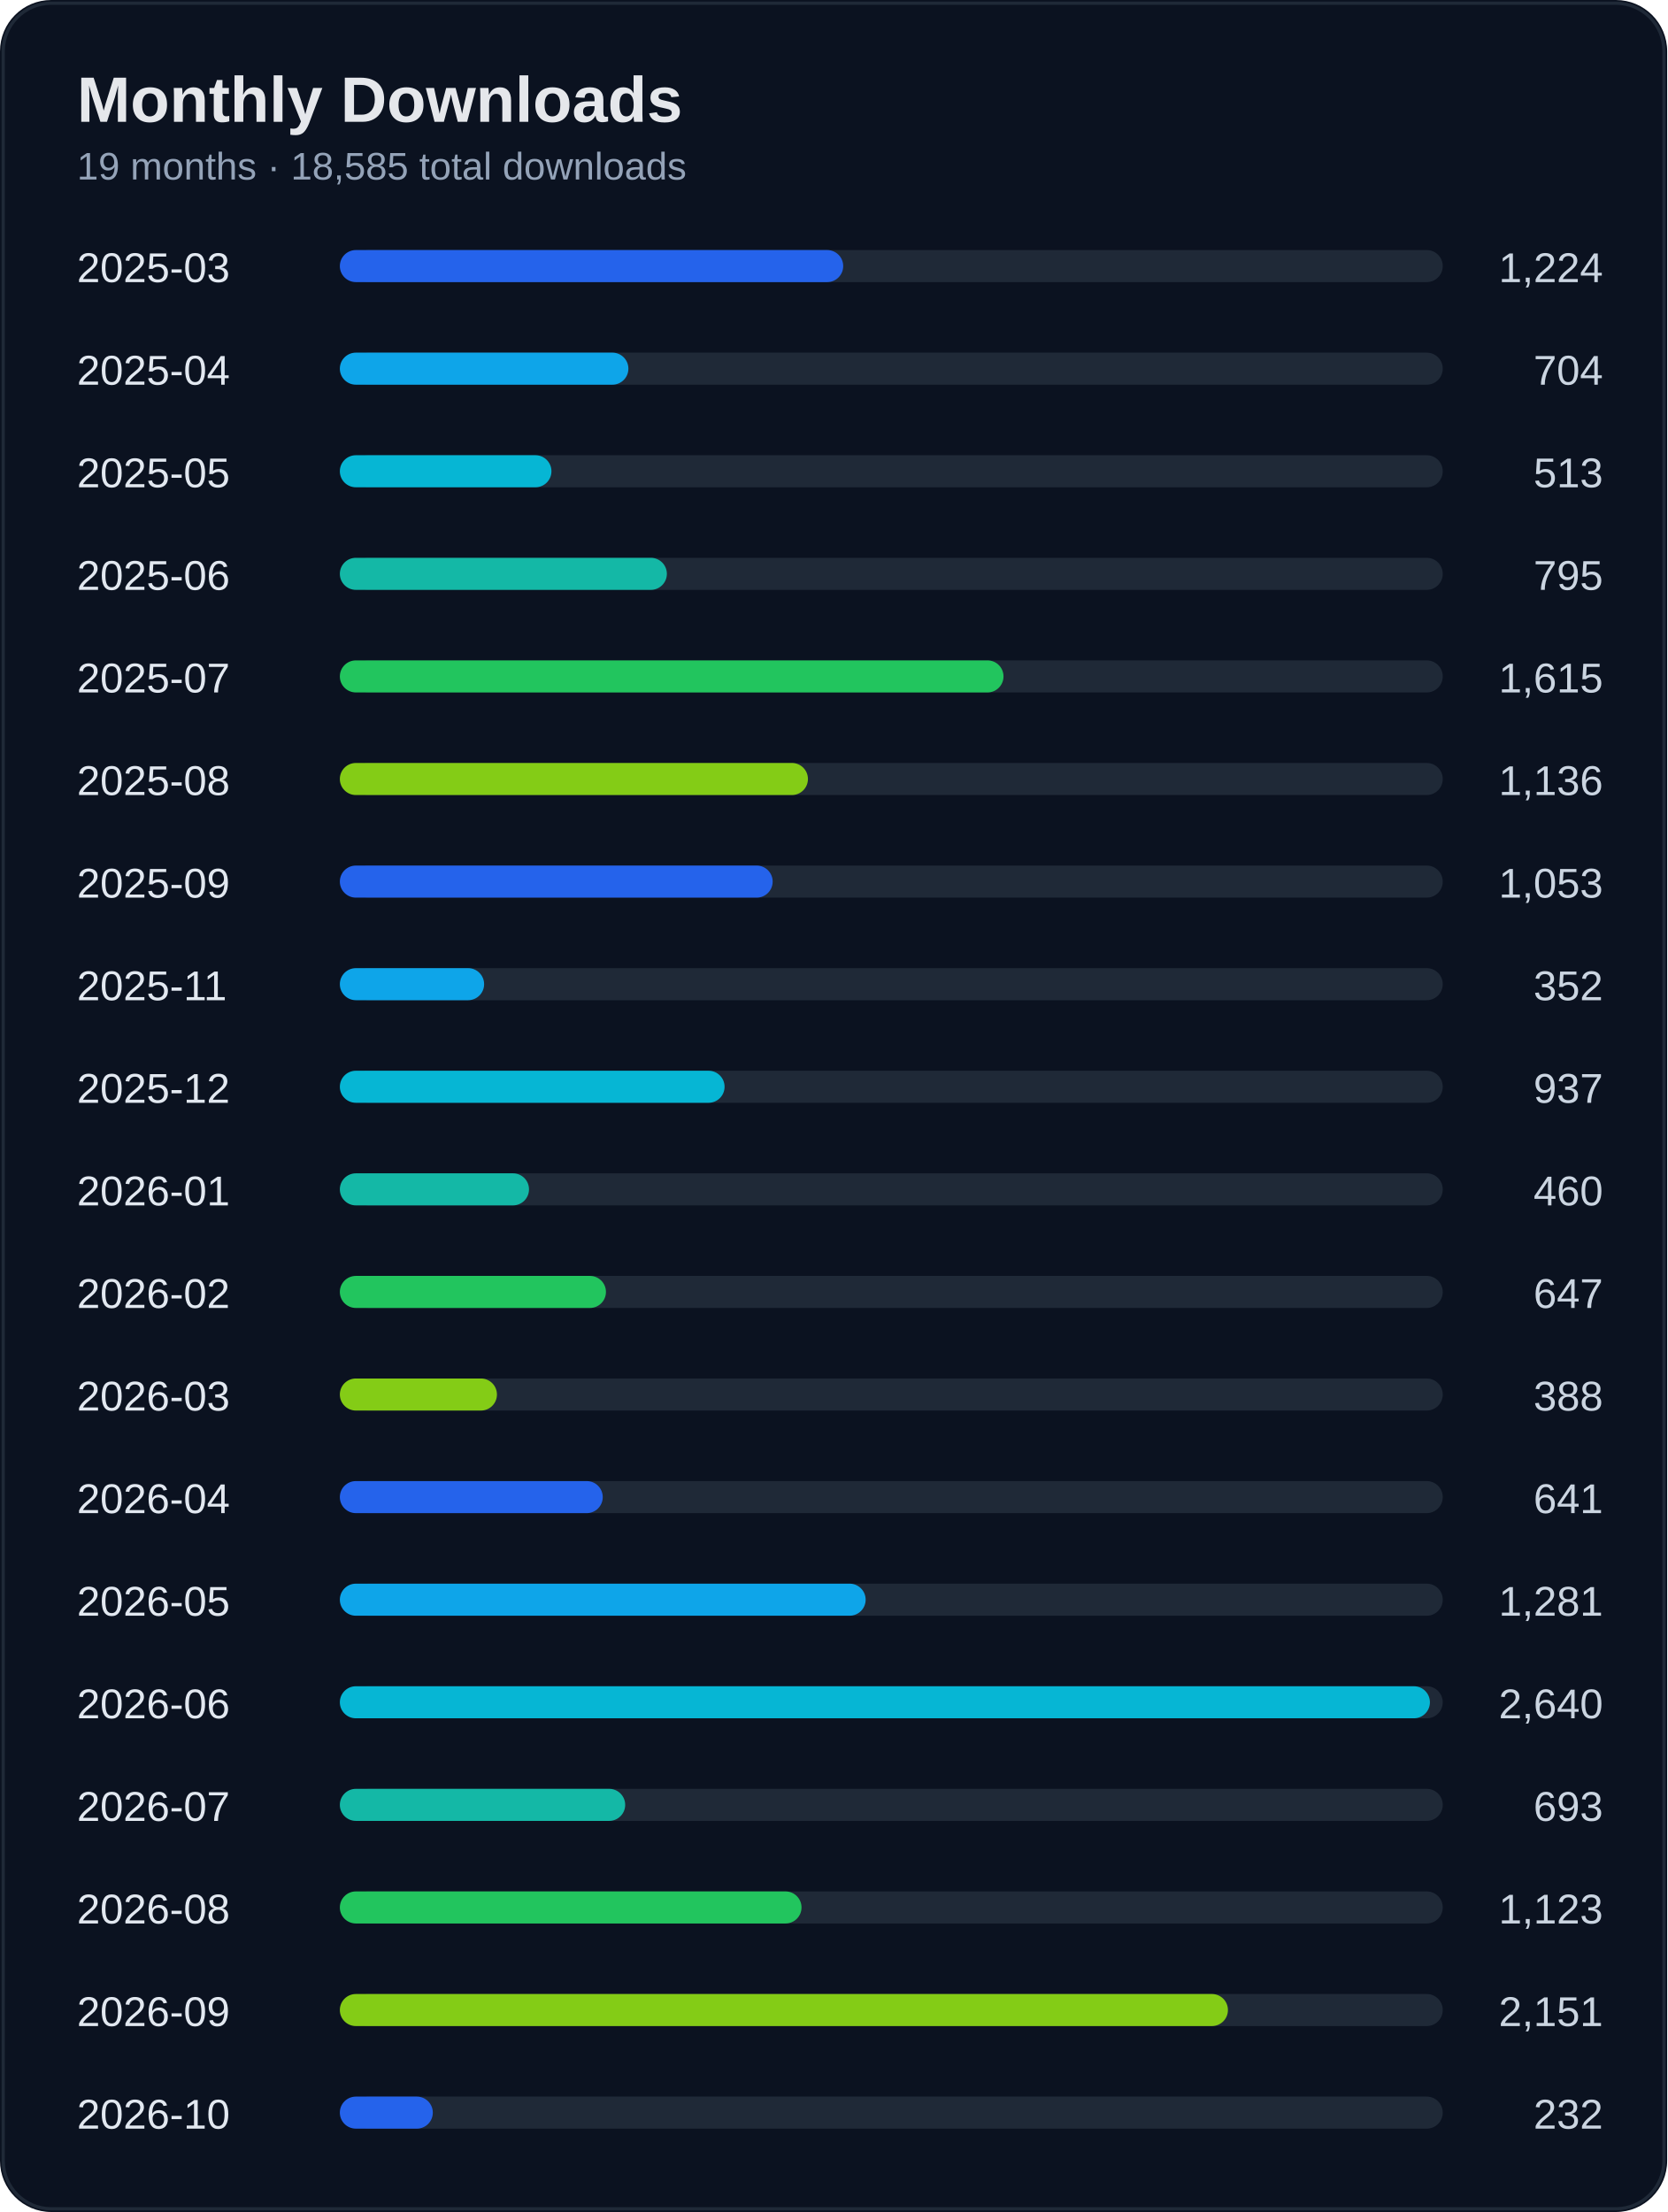
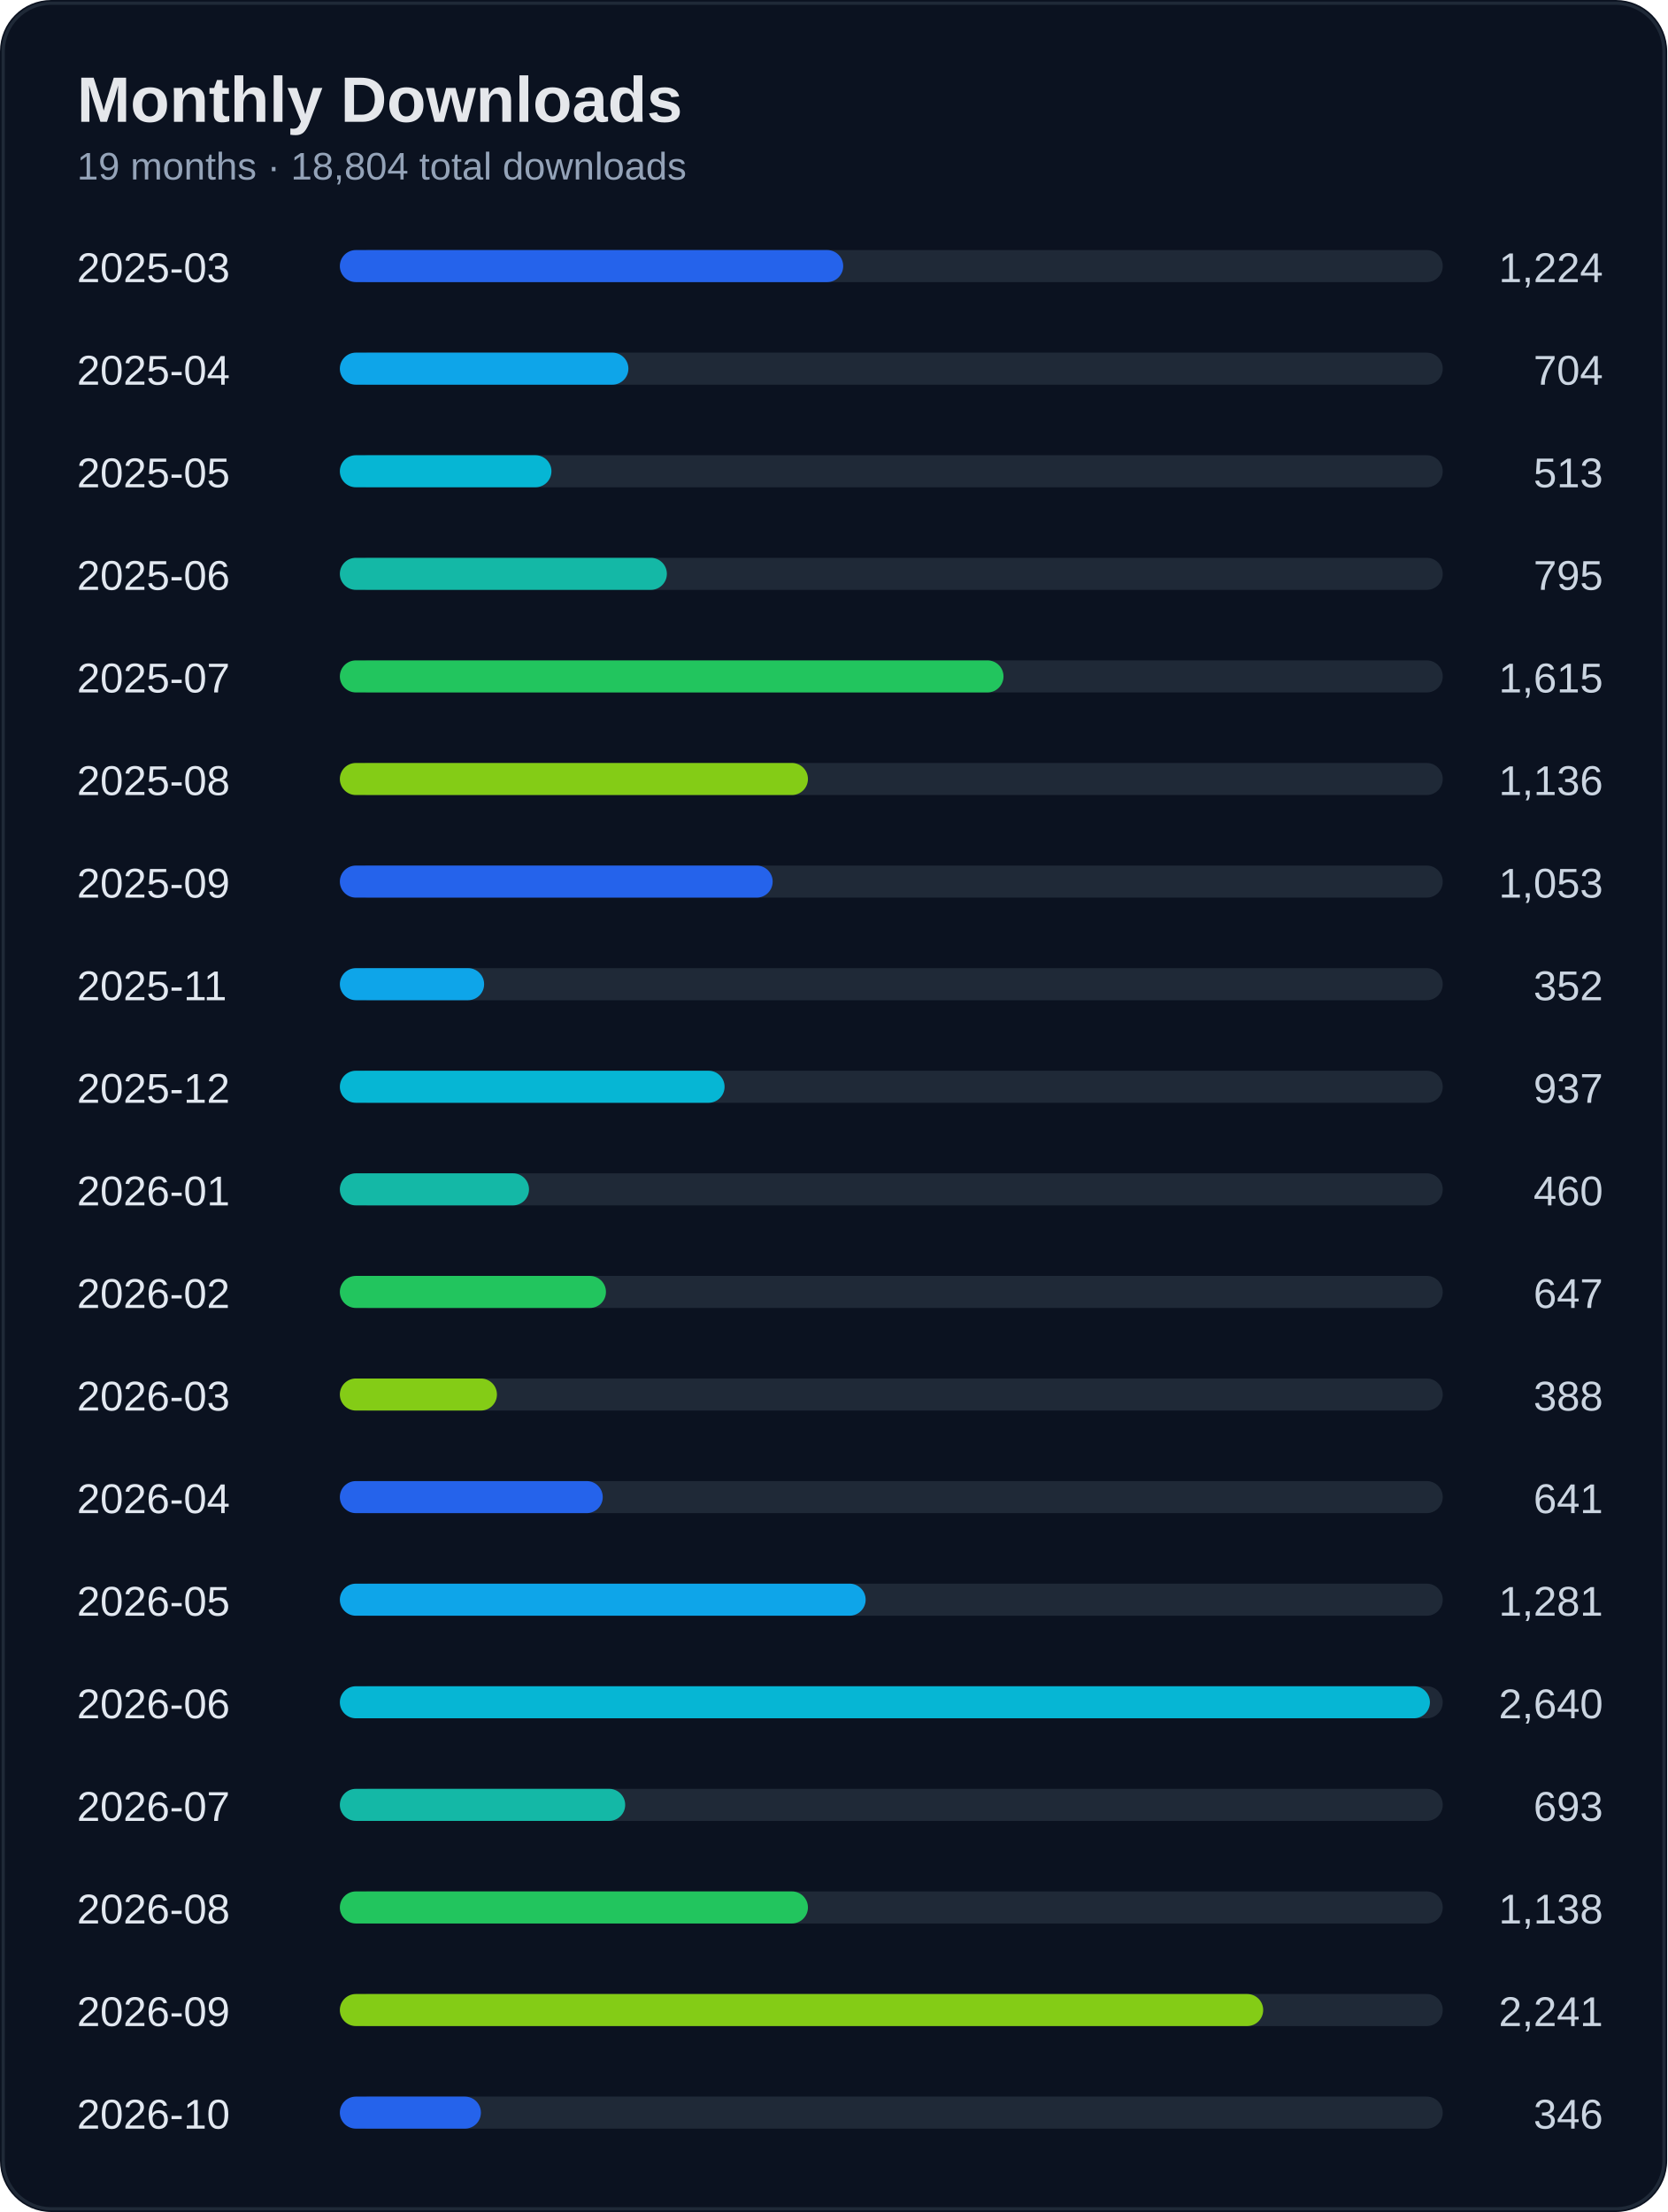
<svg xmlns="http://www.w3.org/2000/svg" width="520" height="690" viewBox="0 0 520 690">
  <rect width="100%" height="100%" rx="16" fill="#0b1220" />
  <rect x="1" y="1" width="518" height="688" rx="15" fill="none" stroke="#1f2937" />
  <text x="24" y="38" fill="#e5e7eb" font-size="20" font-weight="700" font-family="Segoe UI, Arial">Monthly Downloads</text>
-   <text x="24" y="56" fill="#94a3b8" font-size="12" font-family="Segoe UI, Arial">19 months · 18,585 total downloads</text>
+   <text x="24" y="56" fill="#94a3b8" font-size="12" font-family="Segoe UI, Arial">19 months · 18,804 total downloads</text>
  <text x="24" y="88" fill="#e2e8f0" font-size="13" font-family="Segoe UI, Arial">2025-03</text>
  <text x="500" y="88" fill="#cbd5e1" font-size="13" text-anchor="end" font-family="Segoe UI, Arial">1,224</text>
  <rect x="110" y="78" width="340" height="10" rx="5" fill="#1f2937" />
  <rect x="106" y="78" width="157" height="10" rx="5" fill="#2563eb" />
  <text x="24" y="120" fill="#e2e8f0" font-size="13" font-family="Segoe UI, Arial">2025-04</text>
  <text x="500" y="120" fill="#cbd5e1" font-size="13" text-anchor="end" font-family="Segoe UI, Arial">704</text>
  <rect x="110" y="110" width="340" height="10" rx="5" fill="#1f2937" />
  <rect x="106" y="110" width="90" height="10" rx="5" fill="#0ea5e9" />
  <text x="24" y="152" fill="#e2e8f0" font-size="13" font-family="Segoe UI, Arial">2025-05</text>
  <text x="500" y="152" fill="#cbd5e1" font-size="13" text-anchor="end" font-family="Segoe UI, Arial">513</text>
  <rect x="110" y="142" width="340" height="10" rx="5" fill="#1f2937" />
  <rect x="106" y="142" width="66" height="10" rx="5" fill="#06b6d4" />
  <text x="24" y="184" fill="#e2e8f0" font-size="13" font-family="Segoe UI, Arial">2025-06</text>
  <text x="500" y="184" fill="#cbd5e1" font-size="13" text-anchor="end" font-family="Segoe UI, Arial">795</text>
  <rect x="110" y="174" width="340" height="10" rx="5" fill="#1f2937" />
  <rect x="106" y="174" width="102" height="10" rx="5" fill="#14b8a6" />
  <text x="24" y="216" fill="#e2e8f0" font-size="13" font-family="Segoe UI, Arial">2025-07</text>
  <text x="500" y="216" fill="#cbd5e1" font-size="13" text-anchor="end" font-family="Segoe UI, Arial">1,615</text>
  <rect x="110" y="206" width="340" height="10" rx="5" fill="#1f2937" />
  <rect x="106" y="206" width="207" height="10" rx="5" fill="#22c55e" />
  <text x="24" y="248" fill="#e2e8f0" font-size="13" font-family="Segoe UI, Arial">2025-08</text>
  <text x="500" y="248" fill="#cbd5e1" font-size="13" text-anchor="end" font-family="Segoe UI, Arial">1,136</text>
  <rect x="110" y="238" width="340" height="10" rx="5" fill="#1f2937" />
  <rect x="106" y="238" width="146" height="10" rx="5" fill="#84cc16" />
  <text x="24" y="280" fill="#e2e8f0" font-size="13" font-family="Segoe UI, Arial">2025-09</text>
  <text x="500" y="280" fill="#cbd5e1" font-size="13" text-anchor="end" font-family="Segoe UI, Arial">1,053</text>
  <rect x="110" y="270" width="340" height="10" rx="5" fill="#1f2937" />
  <rect x="106" y="270" width="135" height="10" rx="5" fill="#2563eb" />
  <text x="24" y="312" fill="#e2e8f0" font-size="13" font-family="Segoe UI, Arial">2025-11</text>
  <text x="500" y="312" fill="#cbd5e1" font-size="13" text-anchor="end" font-family="Segoe UI, Arial">352</text>
  <rect x="110" y="302" width="340" height="10" rx="5" fill="#1f2937" />
  <rect x="106" y="302" width="45" height="10" rx="5" fill="#0ea5e9" />
  <text x="24" y="344" fill="#e2e8f0" font-size="13" font-family="Segoe UI, Arial">2025-12</text>
  <text x="500" y="344" fill="#cbd5e1" font-size="13" text-anchor="end" font-family="Segoe UI, Arial">937</text>
  <rect x="110" y="334" width="340" height="10" rx="5" fill="#1f2937" />
  <rect x="106" y="334" width="120" height="10" rx="5" fill="#06b6d4" />
  <text x="24" y="376" fill="#e2e8f0" font-size="13" font-family="Segoe UI, Arial">2026-01</text>
  <text x="500" y="376" fill="#cbd5e1" font-size="13" text-anchor="end" font-family="Segoe UI, Arial">460</text>
  <rect x="110" y="366" width="340" height="10" rx="5" fill="#1f2937" />
  <rect x="106" y="366" width="59" height="10" rx="5" fill="#14b8a6" />
  <text x="24" y="408" fill="#e2e8f0" font-size="13" font-family="Segoe UI, Arial">2026-02</text>
  <text x="500" y="408" fill="#cbd5e1" font-size="13" text-anchor="end" font-family="Segoe UI, Arial">647</text>
  <rect x="110" y="398" width="340" height="10" rx="5" fill="#1f2937" />
  <rect x="106" y="398" width="83" height="10" rx="5" fill="#22c55e" />
  <text x="24" y="440" fill="#e2e8f0" font-size="13" font-family="Segoe UI, Arial">2026-03</text>
  <text x="500" y="440" fill="#cbd5e1" font-size="13" text-anchor="end" font-family="Segoe UI, Arial">388</text>
  <rect x="110" y="430" width="340" height="10" rx="5" fill="#1f2937" />
  <rect x="106" y="430" width="49" height="10" rx="5" fill="#84cc16" />
  <text x="24" y="472" fill="#e2e8f0" font-size="13" font-family="Segoe UI, Arial">2026-04</text>
  <text x="500" y="472" fill="#cbd5e1" font-size="13" text-anchor="end" font-family="Segoe UI, Arial">641</text>
  <rect x="110" y="462" width="340" height="10" rx="5" fill="#1f2937" />
  <rect x="106" y="462" width="82" height="10" rx="5" fill="#2563eb" />
  <text x="24" y="504" fill="#e2e8f0" font-size="13" font-family="Segoe UI, Arial">2026-05</text>
  <text x="500" y="504" fill="#cbd5e1" font-size="13" text-anchor="end" font-family="Segoe UI, Arial">1,281</text>
  <rect x="110" y="494" width="340" height="10" rx="5" fill="#1f2937" />
  <rect x="106" y="494" width="164" height="10" rx="5" fill="#0ea5e9" />
  <text x="24" y="536" fill="#e2e8f0" font-size="13" font-family="Segoe UI, Arial">2026-06</text>
  <text x="500" y="536" fill="#cbd5e1" font-size="13" text-anchor="end" font-family="Segoe UI, Arial">2,640</text>
  <rect x="110" y="526" width="340" height="10" rx="5" fill="#1f2937" />
  <rect x="106" y="526" width="340" height="10" rx="5" fill="#06b6d4" />
  <text x="24" y="568" fill="#e2e8f0" font-size="13" font-family="Segoe UI, Arial">2026-07</text>
  <text x="500" y="568" fill="#cbd5e1" font-size="13" text-anchor="end" font-family="Segoe UI, Arial">693</text>
  <rect x="110" y="558" width="340" height="10" rx="5" fill="#1f2937" />
  <rect x="106" y="558" width="89" height="10" rx="5" fill="#14b8a6" />
  <text x="24" y="600" fill="#e2e8f0" font-size="13" font-family="Segoe UI, Arial">2026-08</text>
-   <text x="500" y="600" fill="#cbd5e1" font-size="13" text-anchor="end" font-family="Segoe UI, Arial">1,123</text>
+   <text x="500" y="600" fill="#cbd5e1" font-size="13" text-anchor="end" font-family="Segoe UI, Arial">1,138</text>
  <rect x="110" y="590" width="340" height="10" rx="5" fill="#1f2937" />
-   <rect x="106" y="590" width="144" height="10" rx="5" fill="#22c55e" />
+   <rect x="106" y="590" width="146" height="10" rx="5" fill="#22c55e" />
  <text x="24" y="632" fill="#e2e8f0" font-size="13" font-family="Segoe UI, Arial">2026-09</text>
-   <text x="500" y="632" fill="#cbd5e1" font-size="13" text-anchor="end" font-family="Segoe UI, Arial">2,151</text>
+   <text x="500" y="632" fill="#cbd5e1" font-size="13" text-anchor="end" font-family="Segoe UI, Arial">2,241</text>
  <rect x="110" y="622" width="340" height="10" rx="5" fill="#1f2937" />
-   <rect x="106" y="622" width="277" height="10" rx="5" fill="#84cc16" />
+   <rect x="106" y="622" width="288" height="10" rx="5" fill="#84cc16" />
  <text x="24" y="664" fill="#e2e8f0" font-size="13" font-family="Segoe UI, Arial">2026-10</text>
-   <text x="500" y="664" fill="#cbd5e1" font-size="13" text-anchor="end" font-family="Segoe UI, Arial">232</text>
+   <text x="500" y="664" fill="#cbd5e1" font-size="13" text-anchor="end" font-family="Segoe UI, Arial">346</text>
  <rect x="110" y="654" width="340" height="10" rx="5" fill="#1f2937" />
-   <rect x="106" y="654" width="29" height="10" rx="5" fill="#2563eb" />
+   <rect x="106" y="654" width="44" height="10" rx="5" fill="#2563eb" />
</svg>
